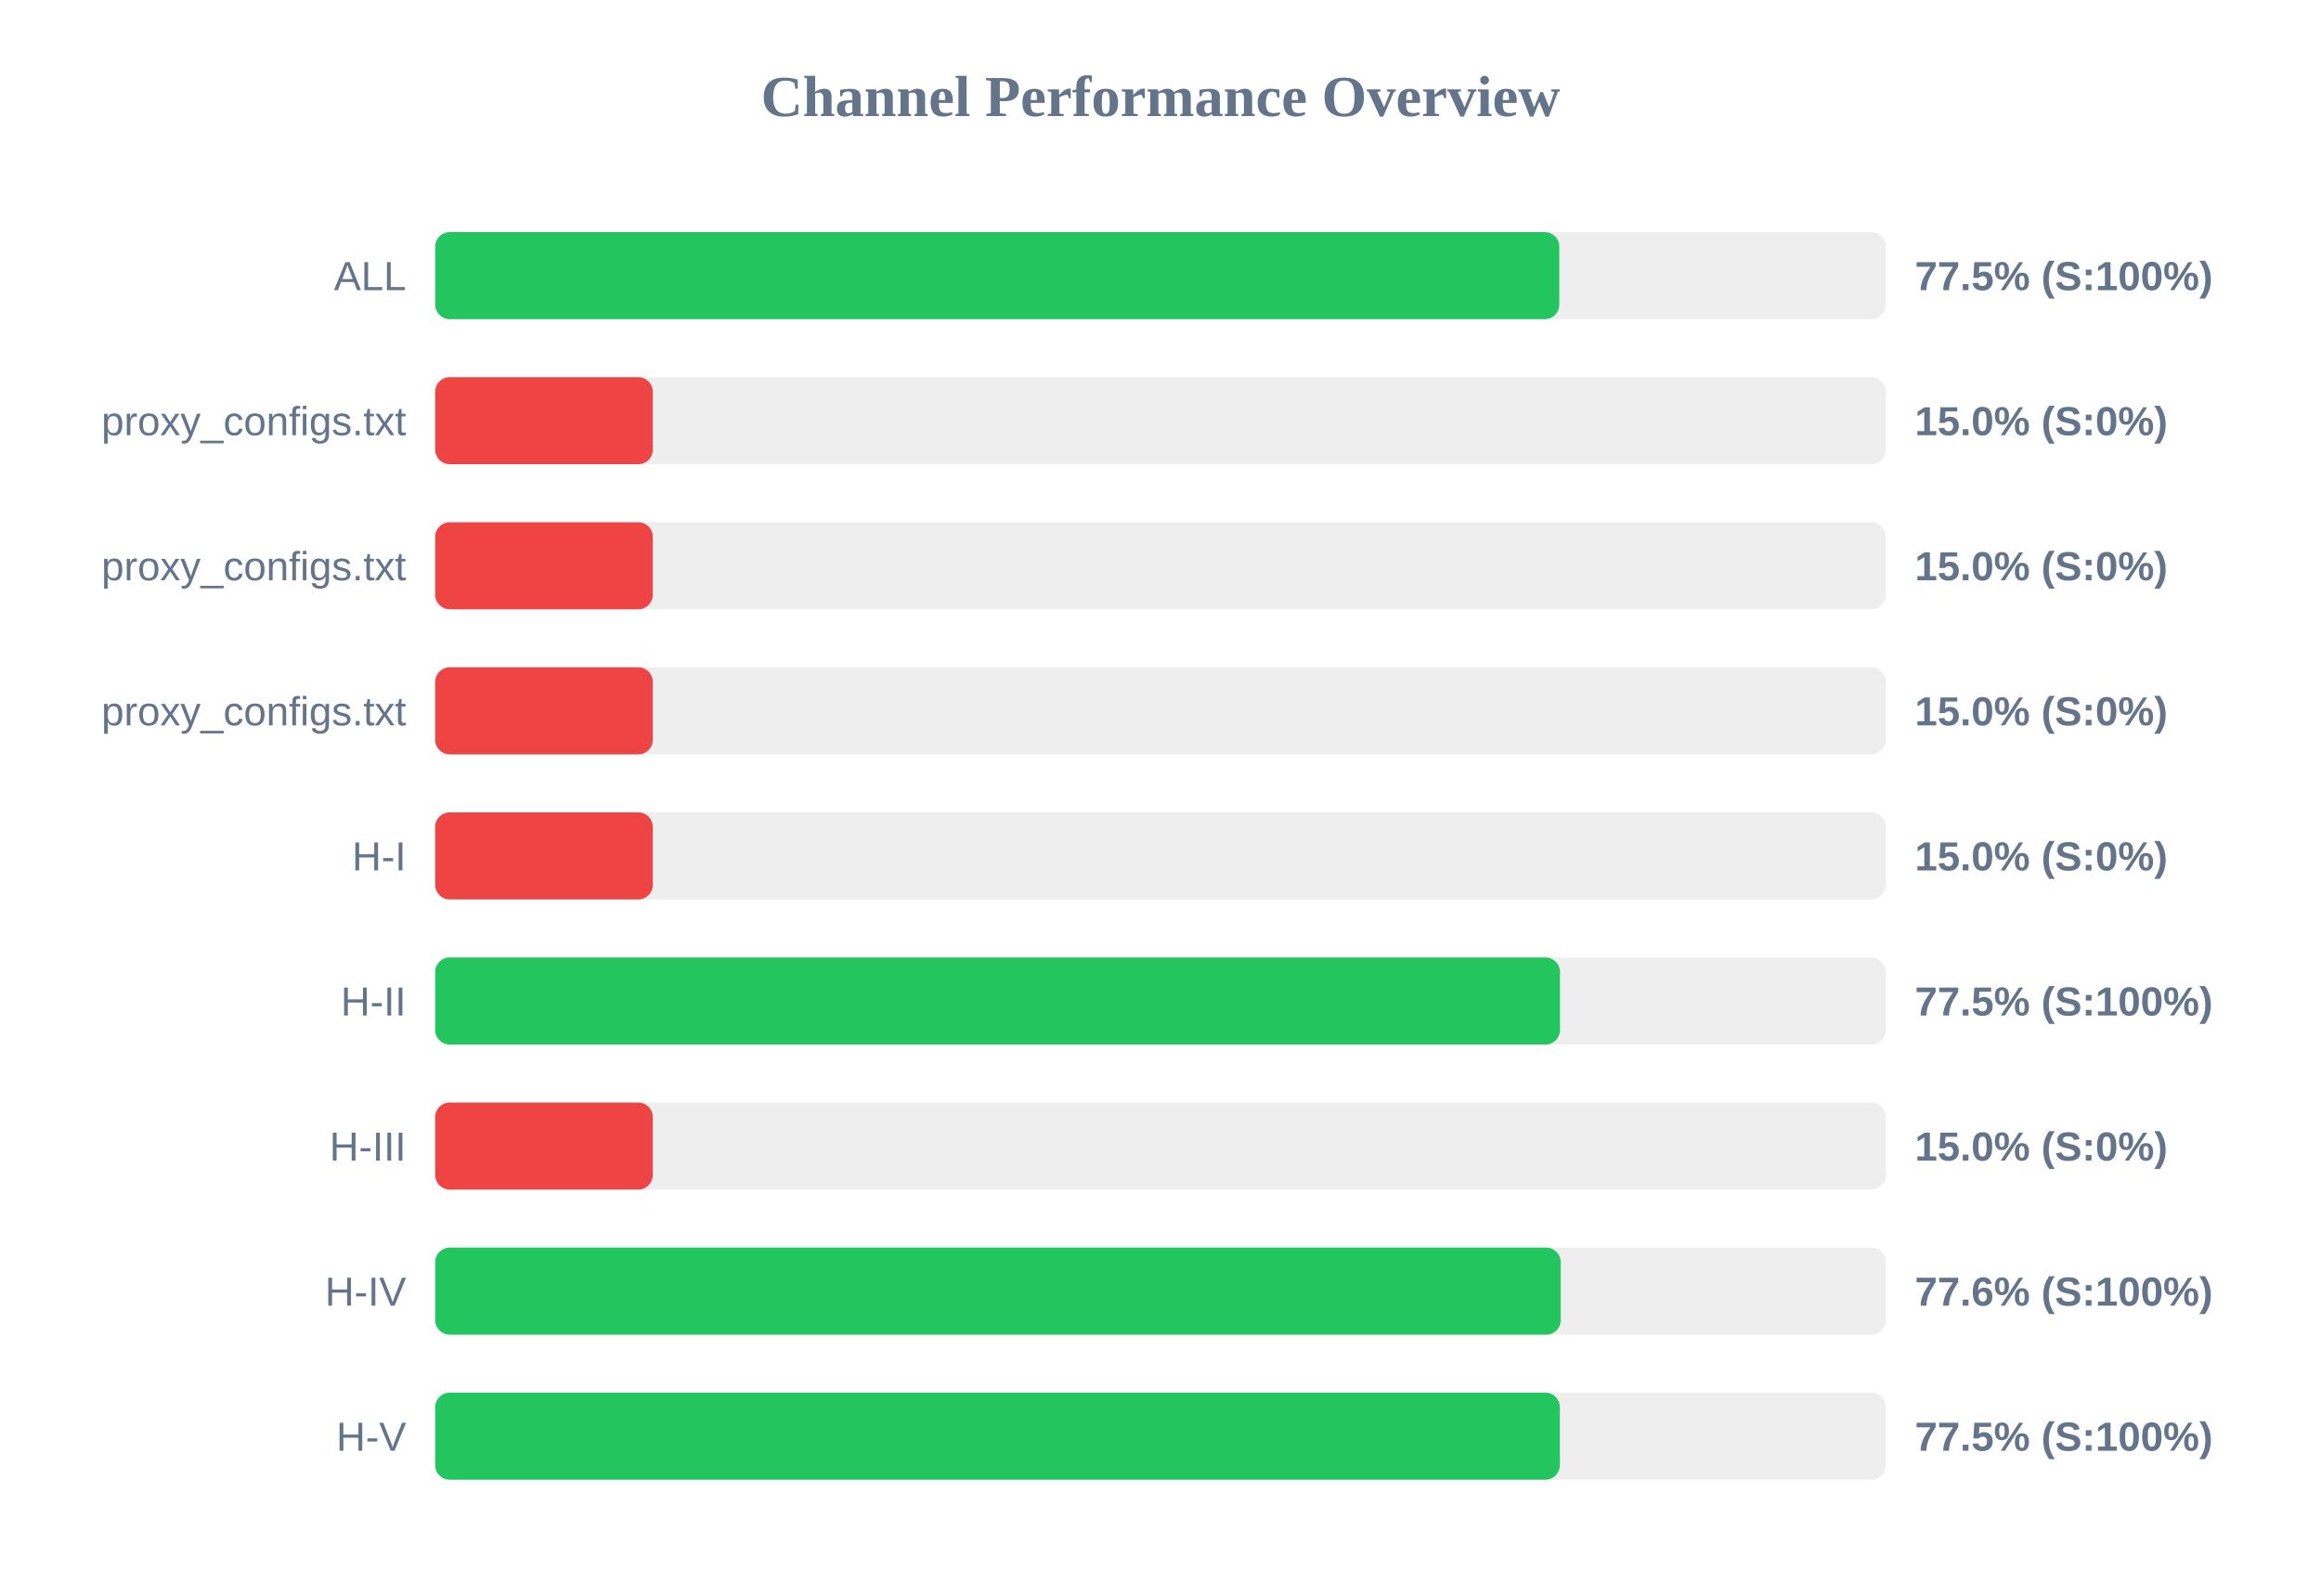
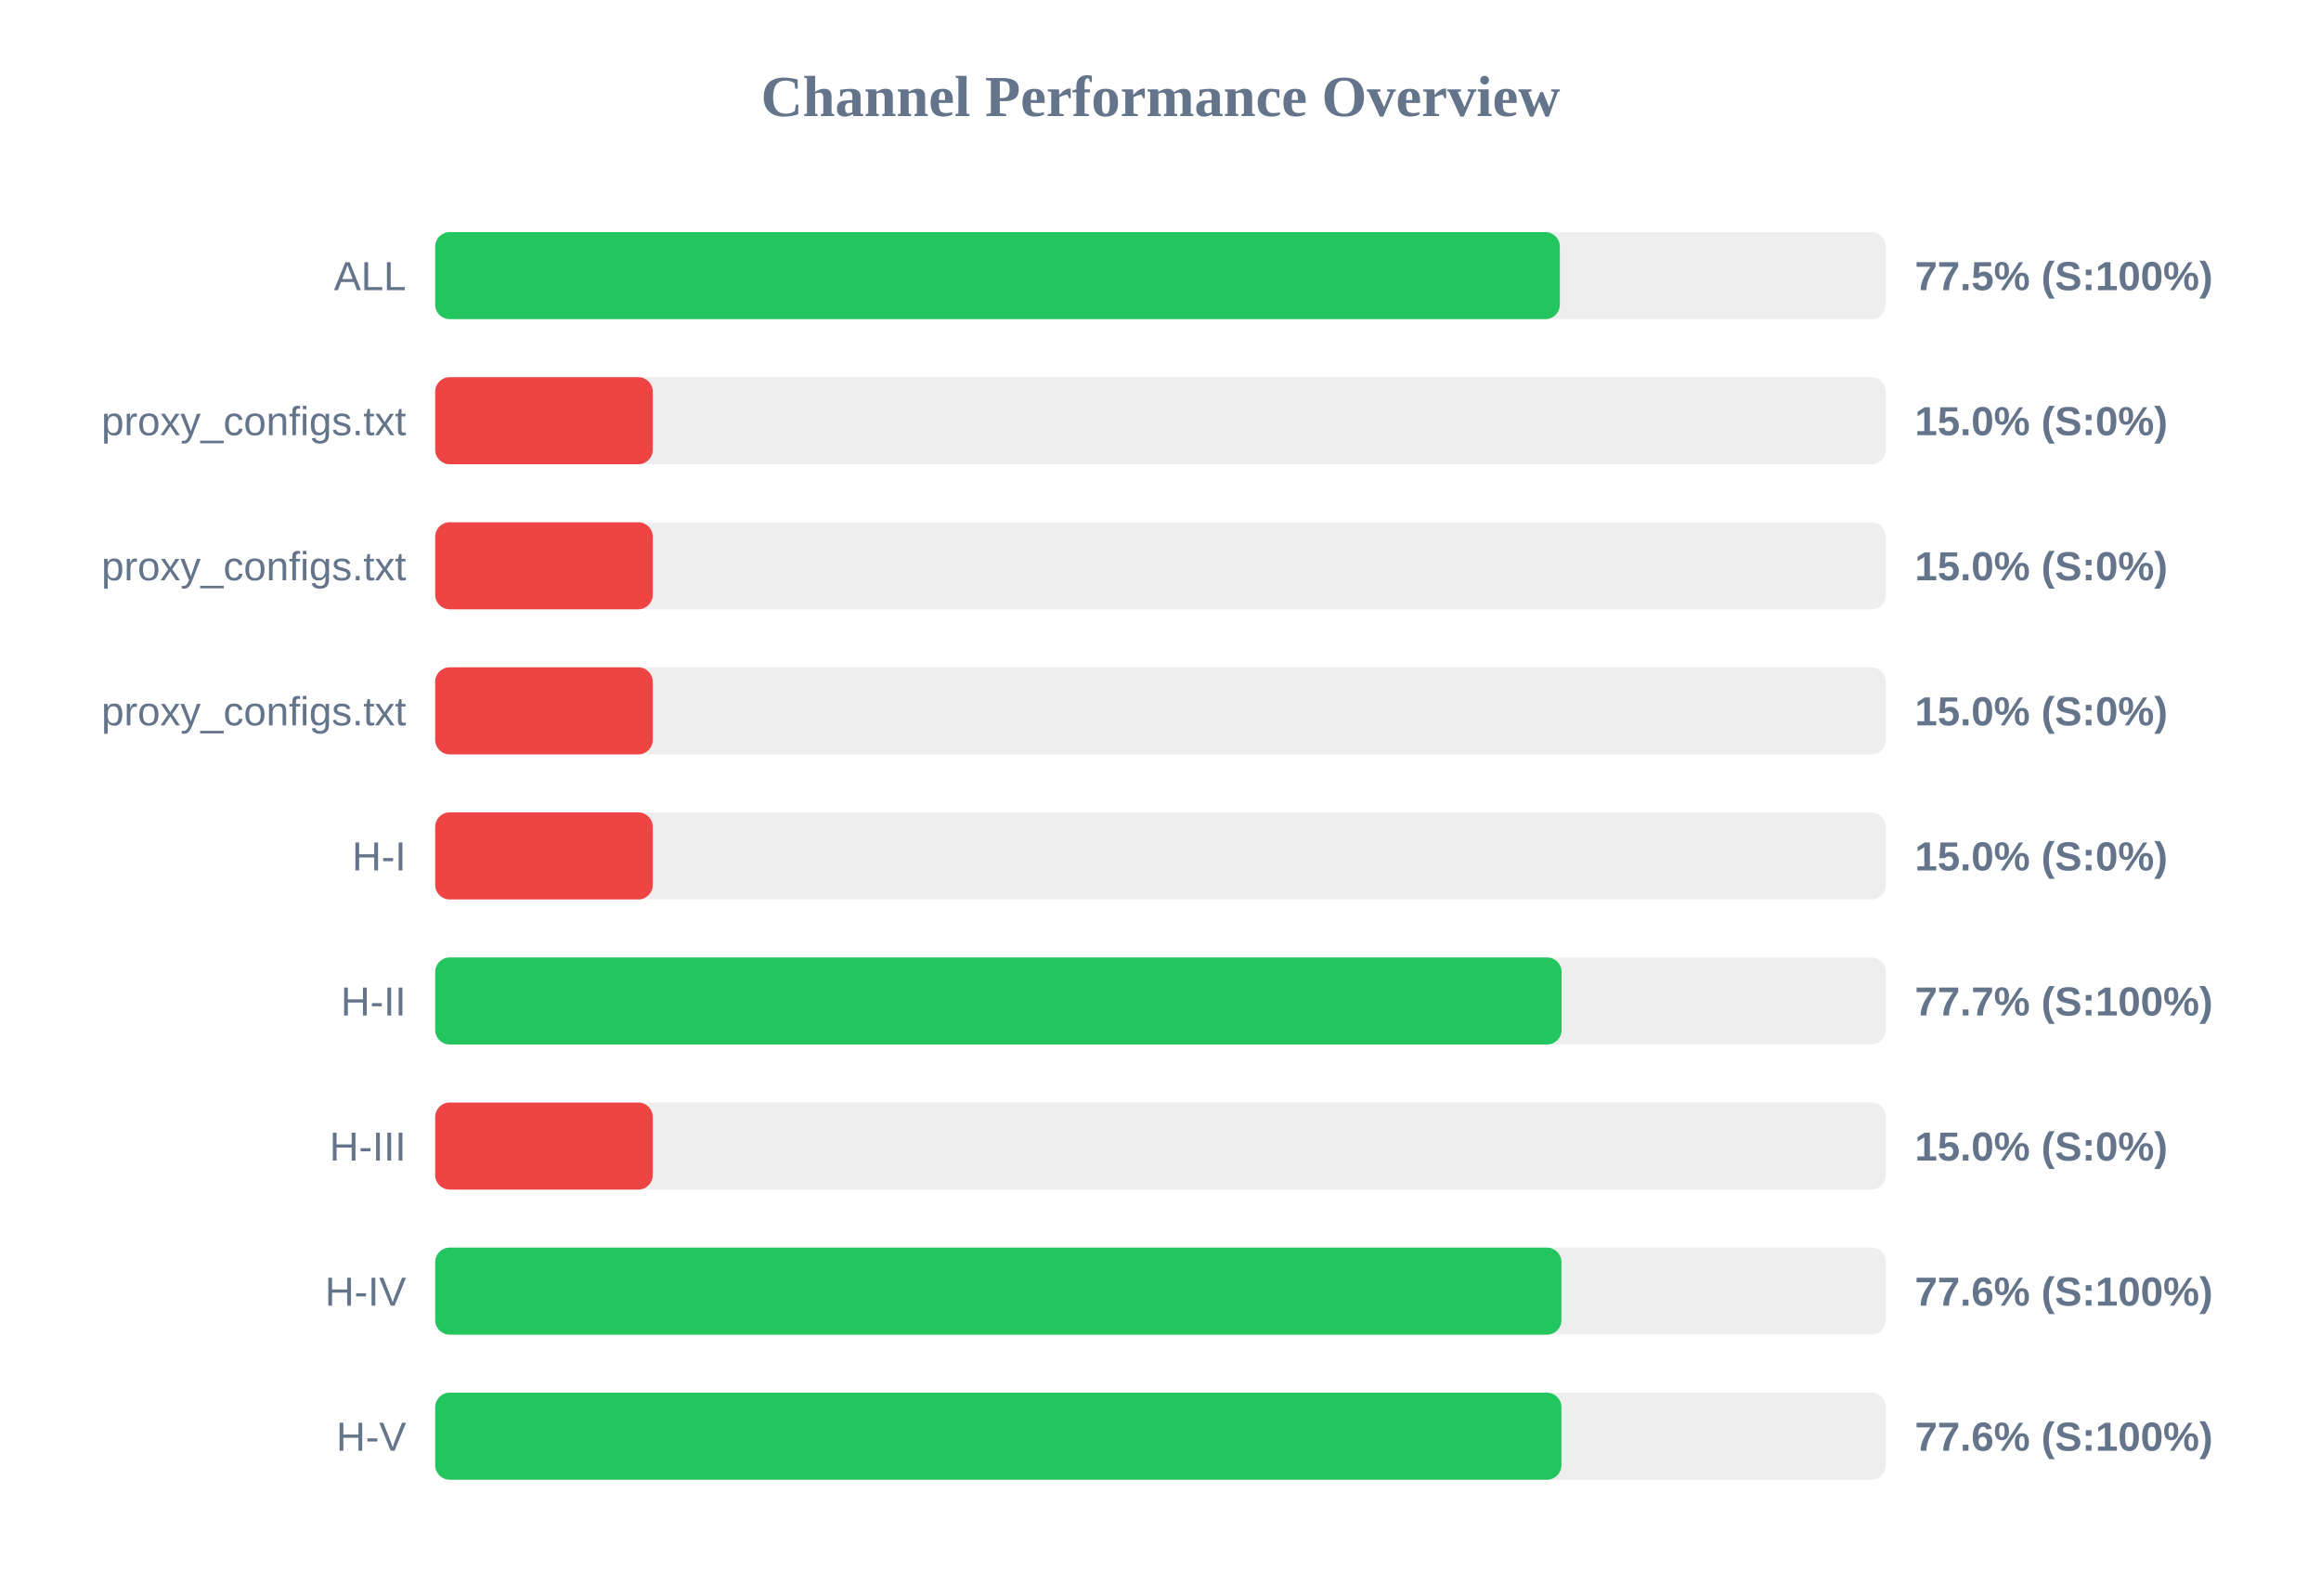
<svg xmlns="http://www.w3.org/2000/svg" width="800" height="550" version="1.1">
  <style>
        .row { font: 14px Arial; fill: #64748b; }
        .score { font: bold 14px Arial; fill: #64748b; }
    </style>
  <text x="400" y="40" text-anchor="middle" font-size="20px" font-weight="bold" fill="#64748b">Channel Performance Overview</text>
  <rect x="150" y="80" width="500" height="30" fill="#eee" rx="5" />
-   <rect x="150" y="80" width="387.45" height="30" fill="#22c55e" rx="5" />
+   <rect x="150" y="80" width="387.65" height="30" fill="#22c55e" rx="5" />
  <text x="140" y="100" text-anchor="end" class="row">ALL</text>
  <text x="660" y="100" text-anchor="start" class="score">77.5% (S:100%)</text>
  <rect x="150" y="130" width="500" height="30" fill="#eee" rx="5" />
  <rect x="150" y="130" width="75.0" height="30" fill="#ef4444" rx="5" />
  <text x="140" y="150" text-anchor="end" class="row">proxy_configs.txt</text>
  <text x="660" y="150" text-anchor="start" class="score">15.0% (S:0%)</text>
  <rect x="150" y="180" width="500" height="30" fill="#eee" rx="5" />
  <rect x="150" y="180" width="75.0" height="30" fill="#ef4444" rx="5" />
  <text x="140" y="200" text-anchor="end" class="row">proxy_configs.txt</text>
  <text x="660" y="200" text-anchor="start" class="score">15.0% (S:0%)</text>
  <rect x="150" y="230" width="500" height="30" fill="#eee" rx="5" />
  <rect x="150" y="230" width="75.0" height="30" fill="#ef4444" rx="5" />
  <text x="140" y="250" text-anchor="end" class="row">proxy_configs.txt</text>
  <text x="660" y="250" text-anchor="start" class="score">15.0% (S:0%)</text>
  <rect x="150" y="280" width="500" height="30" fill="#eee" rx="5" />
  <rect x="150" y="280" width="75.0" height="30" fill="#ef4444" rx="5" />
  <text x="140" y="300" text-anchor="end" class="row">H-I</text>
  <text x="660" y="300" text-anchor="start" class="score">15.0% (S:0%)</text>
  <rect x="150" y="330" width="500" height="30" fill="#eee" rx="5" />
-   <rect x="150" y="330" width="387.7" height="30" fill="#22c55e" rx="5" />
+   <rect x="150" y="330" width="388.25" height="30" fill="#22c55e" rx="5" />
  <text x="140" y="350" text-anchor="end" class="row">H-II</text>
-   <text x="660" y="350" text-anchor="start" class="score">77.5% (S:100%)</text>
+   <text x="660" y="350" text-anchor="start" class="score">77.7% (S:100%)</text>
  <rect x="150" y="380" width="500" height="30" fill="#eee" rx="5" />
  <rect x="150" y="380" width="75.0" height="30" fill="#ef4444" rx="5" />
  <text x="140" y="400" text-anchor="end" class="row">H-III</text>
  <text x="660" y="400" text-anchor="start" class="score">15.0% (S:0%)</text>
  <rect x="150" y="430" width="500" height="30" fill="#eee" rx="5" />
-   <rect x="150" y="430" width="387.95" height="30" fill="#22c55e" rx="5" />
+   <rect x="150" y="430" width="388.2" height="30" fill="#22c55e" rx="5" />
  <text x="140" y="450" text-anchor="end" class="row">H-IV</text>
  <text x="660" y="450" text-anchor="start" class="score">77.6% (S:100%)</text>
  <rect x="150" y="480" width="500" height="30" fill="#eee" rx="5" />
-   <rect x="150" y="480" width="387.65" height="30" fill="#22c55e" rx="5" />
+   <rect x="150" y="480" width="388.2" height="30" fill="#22c55e" rx="5" />
  <text x="140" y="500" text-anchor="end" class="row">H-V</text>
-   <text x="660" y="500" text-anchor="start" class="score">77.5% (S:100%)</text>
+   <text x="660" y="500" text-anchor="start" class="score">77.6% (S:100%)</text>
</svg>
